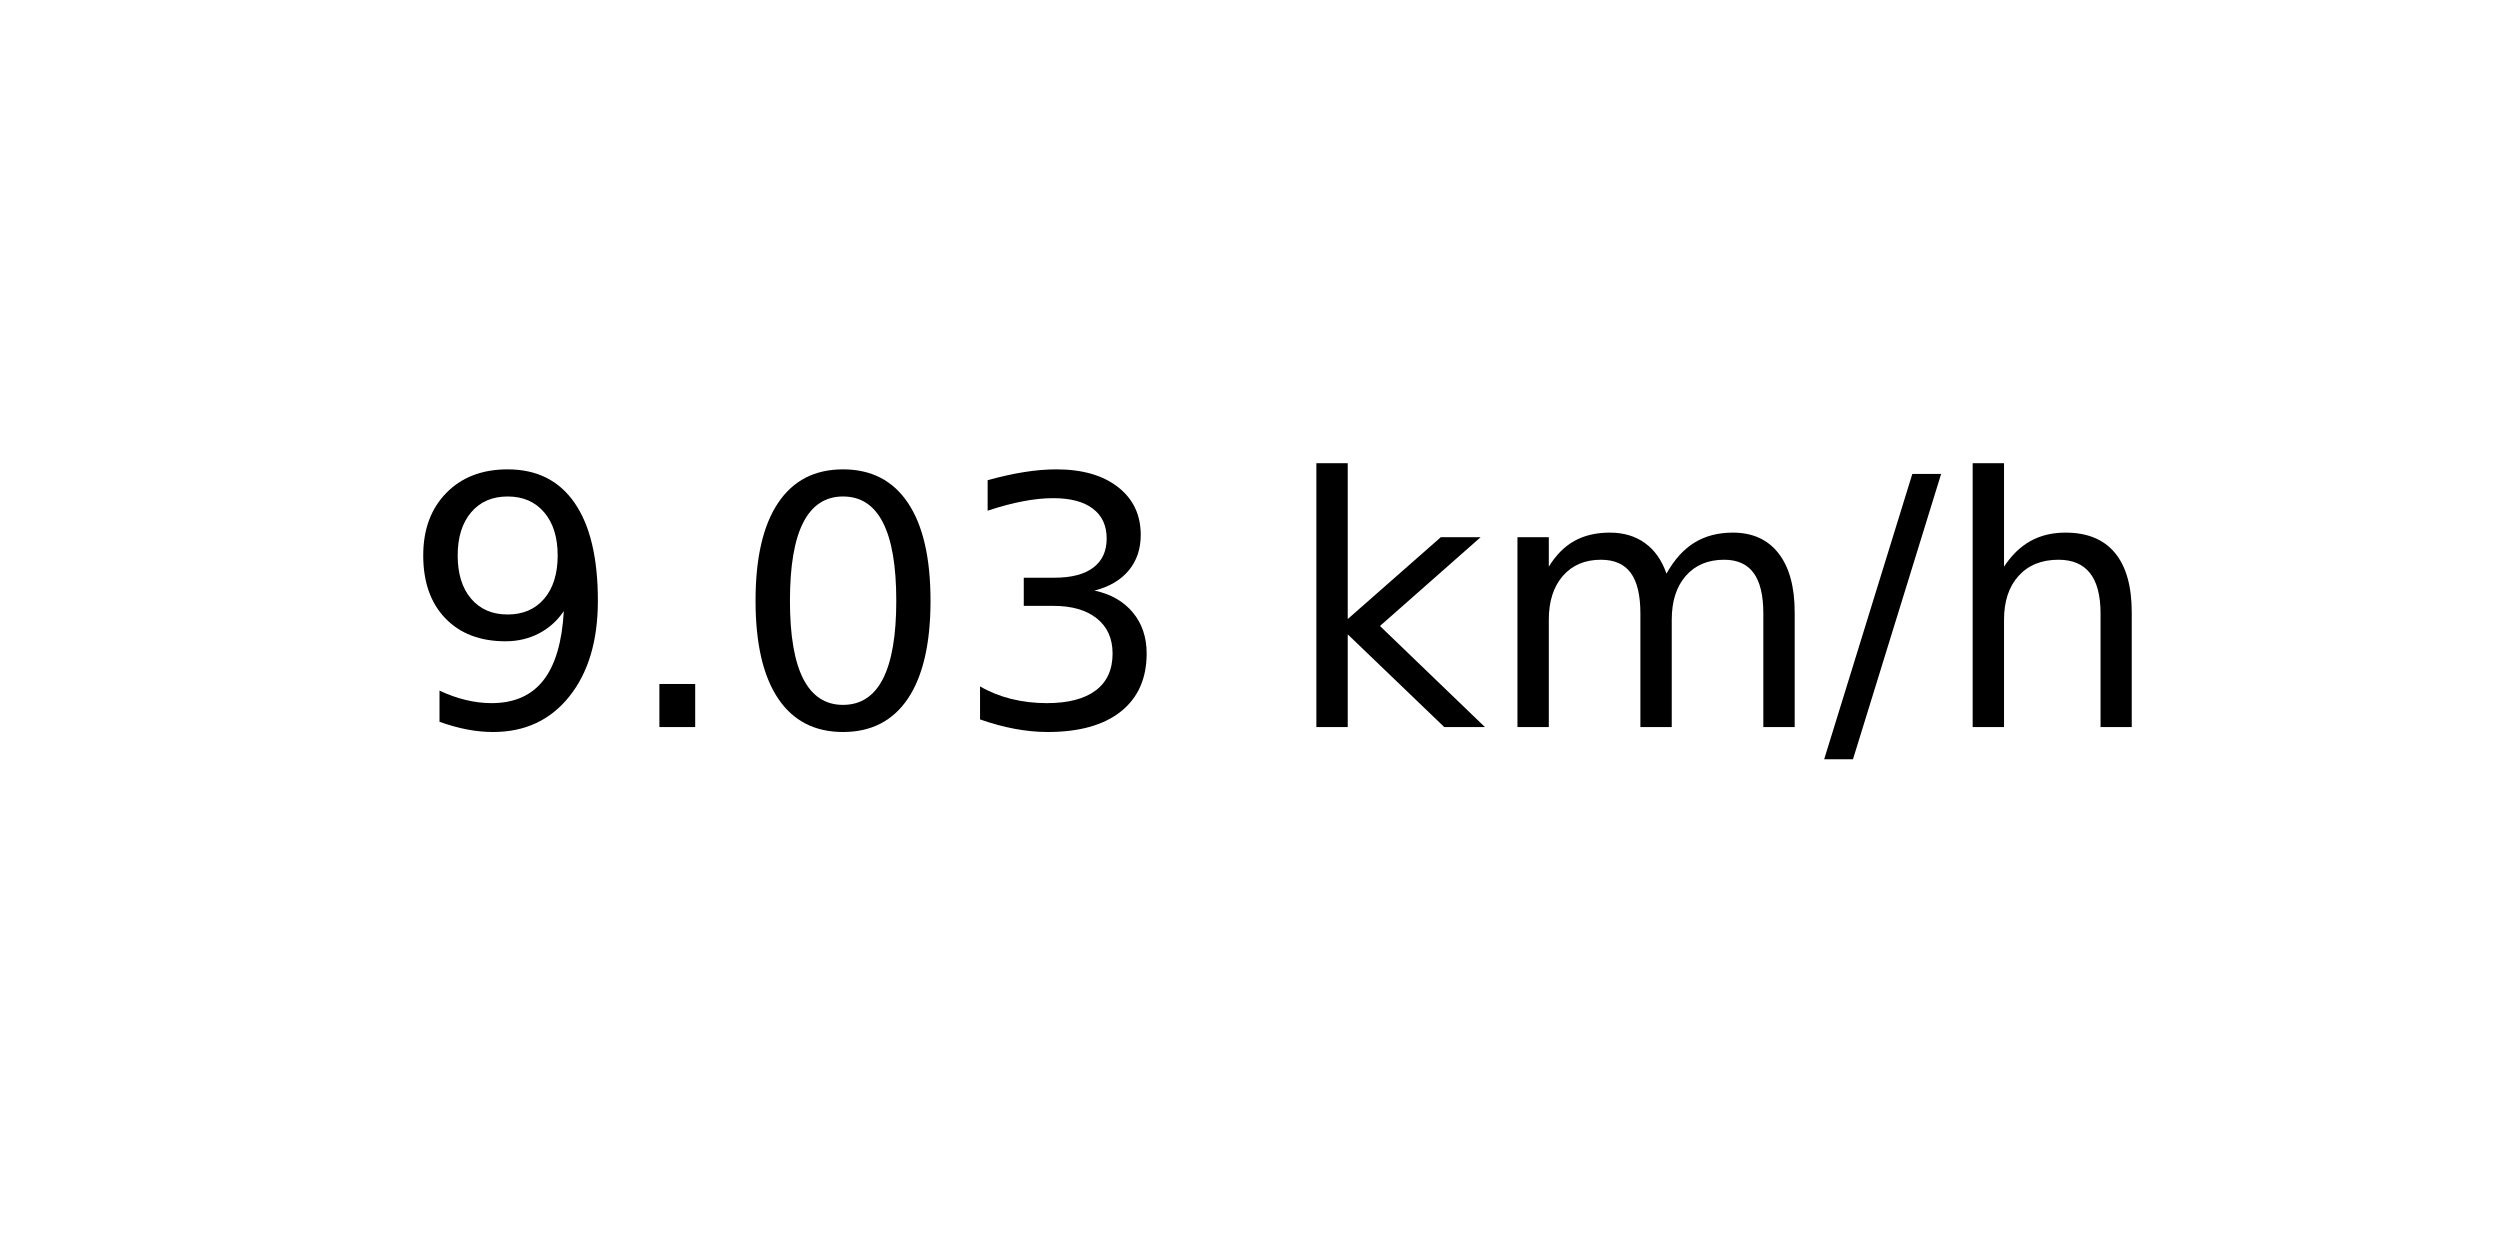
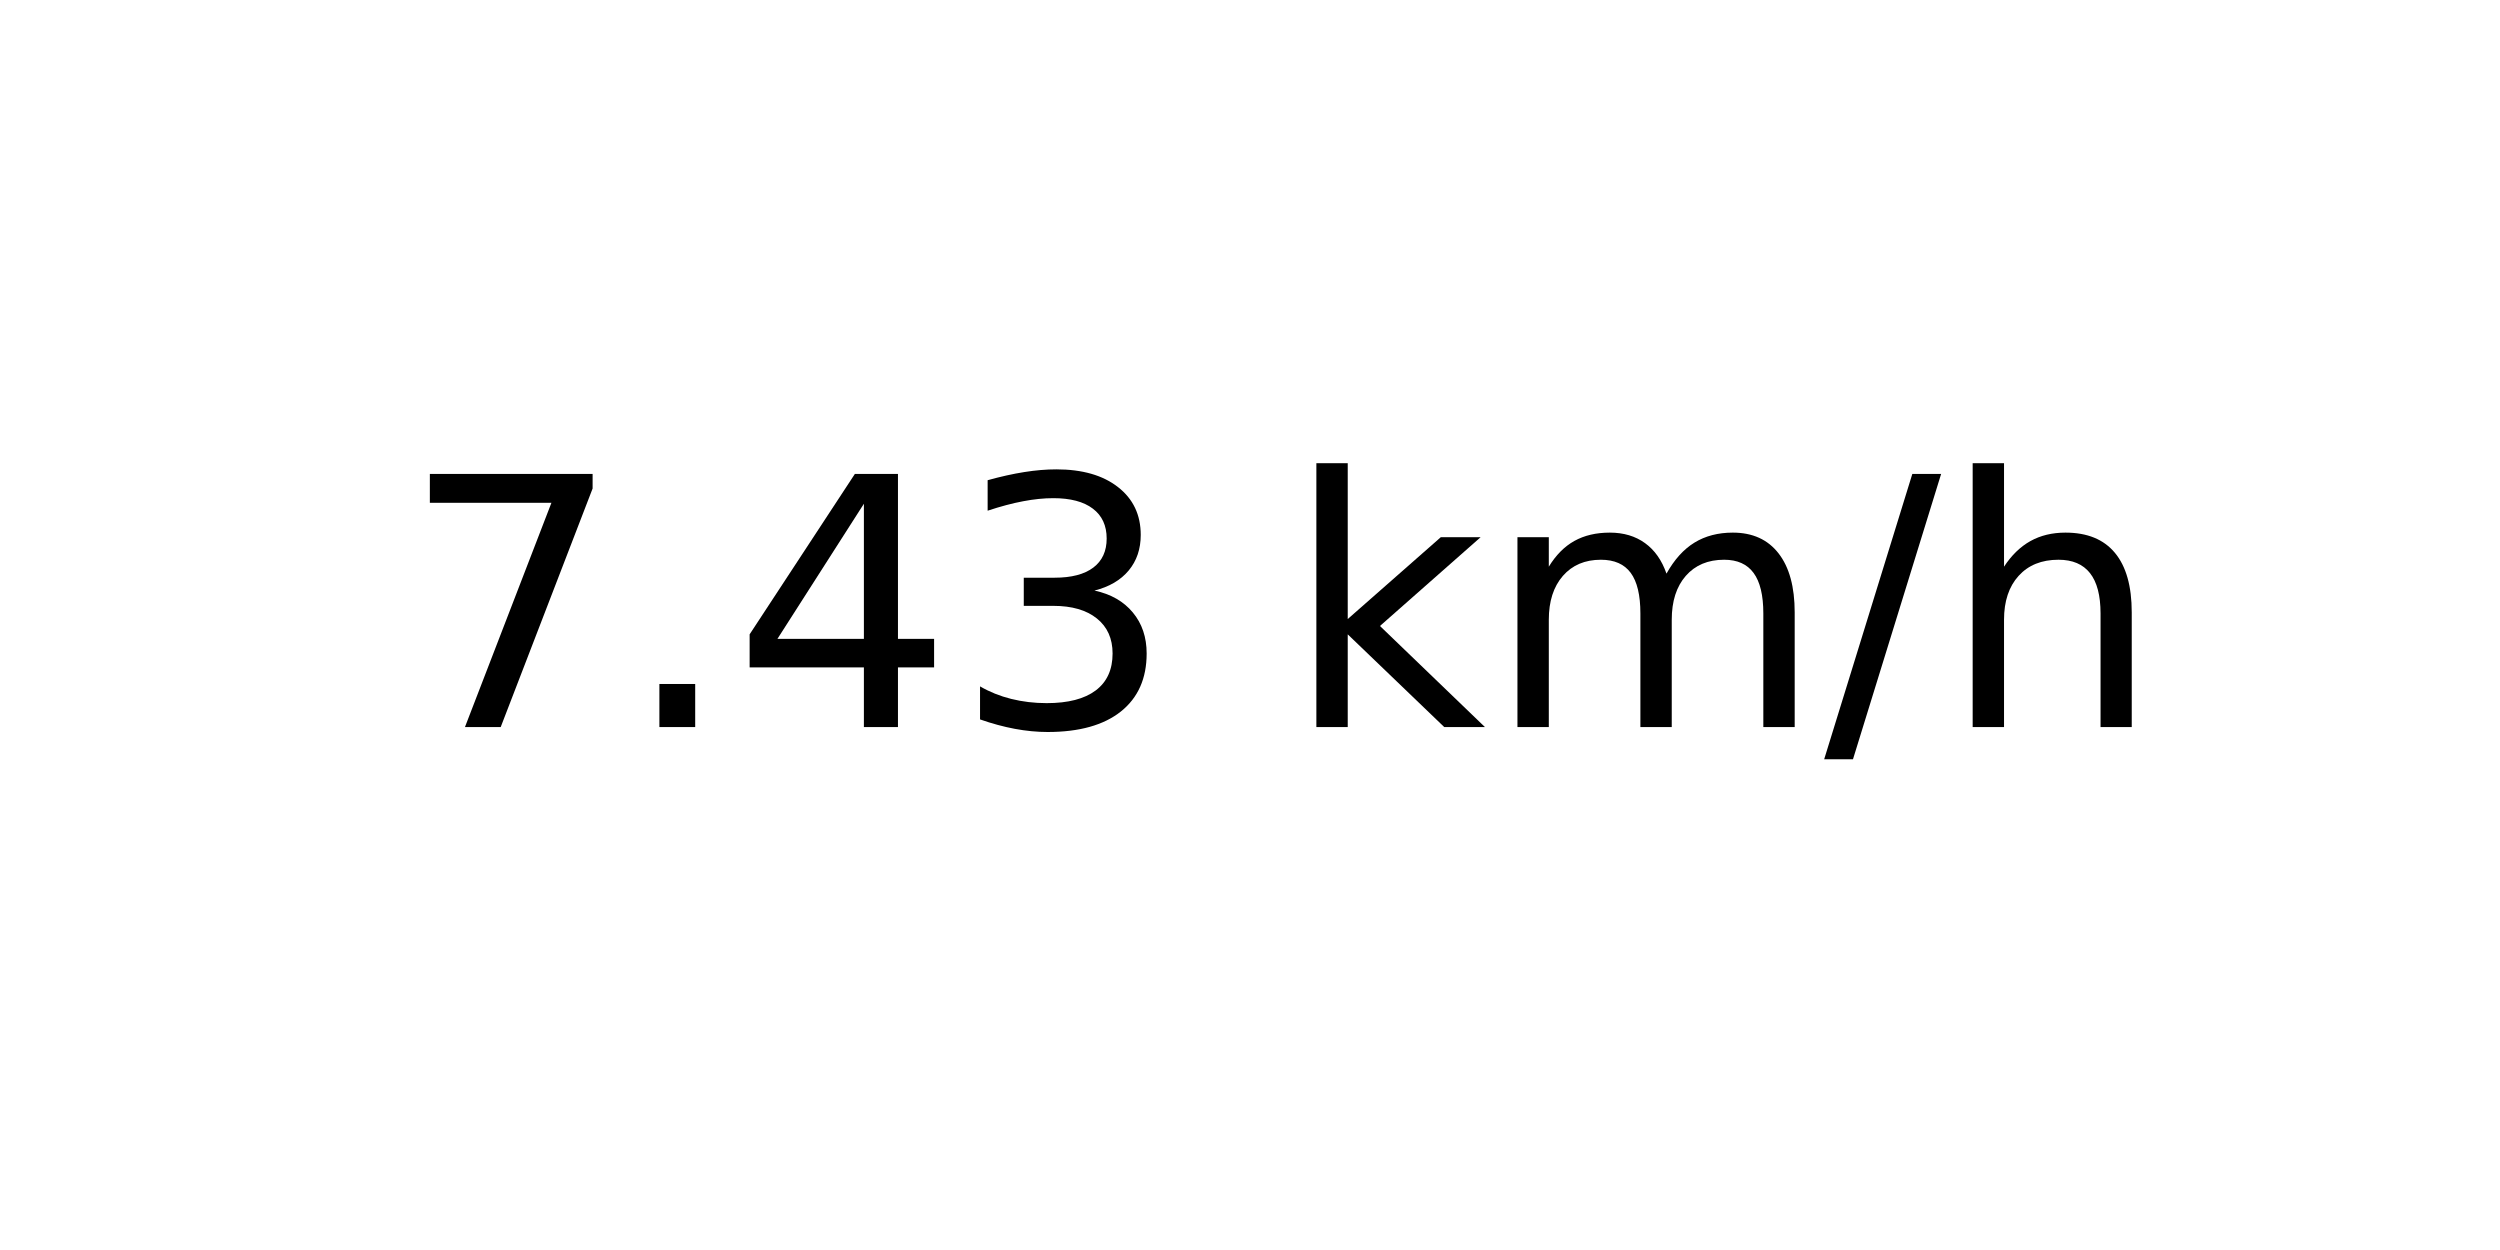
<svg xmlns="http://www.w3.org/2000/svg" xmlns:xlink="http://www.w3.org/1999/xlink" width="72pt" height="36pt" viewBox="0 0 72 36" version="1.1">
  <defs>
    <style type="text/css">*{stroke-linejoin: round; stroke-linecap: butt}</style>
  </defs>
  <g id="figure_1">
    <g id="axes_1">
      <g id="text_1">
        <g transform="translate(11.55937 20.93937) scale(0.1 -0.1)">
          <defs>
-             <path id="DejaVuSans-39" d="M 703 97  L 703 672  Q 941 559 1184 500  Q 1428 441 1663 441  Q 2288 441 2617 861  Q 2947 1281 2994 2138  Q 2813 1869 2534 1725  Q 2256 1581 1919 1581  Q 1219 1581 811 2004  Q 403 2428 403 3163  Q 403 3881 828 4315  Q 1253 4750 1959 4750  Q 2769 4750 3195 4129  Q 3622 3509 3622 2328  Q 3622 1225 3098 567  Q 2575 -91 1691 -91  Q 1453 -91 1209 -44  Q 966 3 703 97  z M 1959 2075  Q 2384 2075 2632 2365  Q 2881 2656 2881 3163  Q 2881 3666 2632 3958  Q 2384 4250 1959 4250  Q 1534 4250 1286 3958  Q 1038 3666 1038 3163  Q 1038 2656 1286 2365  Q 1534 2075 1959 2075  z " transform="scale(0.015625)" />
+             <path id="DejaVuSans-37" d="M 525 4666  L 3525 4666  L 3525 4397  L 1831 0  L 1172 0  L 2766 4134  L 525 4134  L 525 4666  z " transform="scale(0.015625)" />
            <path id="DejaVuSans-2e" d="M 684 794  L 1344 794  L 1344 0  L 684 0  L 684 794  z " transform="scale(0.015625)" />
-             <path id="DejaVuSans-30" d="M 2034 4250  Q 1547 4250 1301 3770  Q 1056 3291 1056 2328  Q 1056 1369 1301 889  Q 1547 409 2034 409  Q 2525 409 2770 889  Q 3016 1369 3016 2328  Q 3016 3291 2770 3770  Q 2525 4250 2034 4250  z M 2034 4750  Q 2819 4750 3233 4129  Q 3647 3509 3647 2328  Q 3647 1150 3233 529  Q 2819 -91 2034 -91  Q 1250 -91 836 529  Q 422 1150 422 2328  Q 422 3509 836 4129  Q 1250 4750 2034 4750  z " transform="scale(0.015625)" />
+             <path id="DejaVuSans-34" d="M 2419 4116  L 825 1625  L 2419 1625  L 2419 4116  z M 2253 4666  L 3047 4666  L 3047 1625  L 3713 1625  L 3713 1100  L 3047 1100  L 3047 0  L 2419 0  L 2419 1100  L 313 1100  L 313 1709  L 2253 4666  z " transform="scale(0.015625)" />
            <path id="DejaVuSans-33" d="M 2597 2516  Q 3050 2419 3304 2112  Q 3559 1806 3559 1356  Q 3559 666 3084 287  Q 2609 -91 1734 -91  Q 1441 -91 1130 -33  Q 819 25 488 141  L 488 750  Q 750 597 1062 519  Q 1375 441 1716 441  Q 2309 441 2620 675  Q 2931 909 2931 1356  Q 2931 1769 2642 2001  Q 2353 2234 1838 2234  L 1294 2234  L 1294 2753  L 1863 2753  Q 2328 2753 2575 2939  Q 2822 3125 2822 3475  Q 2822 3834 2567 4026  Q 2313 4219 1838 4219  Q 1578 4219 1281 4162  Q 984 4106 628 3988  L 628 4550  Q 988 4650 1302 4700  Q 1616 4750 1894 4750  Q 2613 4750 3031 4423  Q 3450 4097 3450 3541  Q 3450 3153 3228 2886  Q 3006 2619 2597 2516  z " transform="scale(0.015625)" />
            <path id="DejaVuSans-20" transform="scale(0.015625)" />
            <path id="DejaVuSans-6b" d="M 581 4863  L 1159 4863  L 1159 1991  L 2875 3500  L 3609 3500  L 1753 1863  L 3688 0  L 2938 0  L 1159 1709  L 1159 0  L 581 0  L 581 4863  z " transform="scale(0.015625)" />
            <path id="DejaVuSans-6d" d="M 3328 2828  Q 3544 3216 3844 3400  Q 4144 3584 4550 3584  Q 5097 3584 5394 3201  Q 5691 2819 5691 2113  L 5691 0  L 5113 0  L 5113 2094  Q 5113 2597 4934 2840  Q 4756 3084 4391 3084  Q 3944 3084 3684 2787  Q 3425 2491 3425 1978  L 3425 0  L 2847 0  L 2847 2094  Q 2847 2600 2669 2842  Q 2491 3084 2119 3084  Q 1678 3084 1418 2786  Q 1159 2488 1159 1978  L 1159 0  L 581 0  L 581 3500  L 1159 3500  L 1159 2956  Q 1356 3278 1631 3431  Q 1906 3584 2284 3584  Q 2666 3584 2933 3390  Q 3200 3197 3328 2828  z " transform="scale(0.015625)" />
            <path id="DejaVuSans-2f" d="M 1625 4666  L 2156 4666  L 531 -594  L 0 -594  L 1625 4666  z " transform="scale(0.015625)" />
            <path id="DejaVuSans-68" d="M 3513 2113  L 3513 0  L 2938 0  L 2938 2094  Q 2938 2591 2744 2837  Q 2550 3084 2163 3084  Q 1697 3084 1428 2787  Q 1159 2491 1159 1978  L 1159 0  L 581 0  L 581 4863  L 1159 4863  L 1159 2956  Q 1366 3272 1645 3428  Q 1925 3584 2291 3584  Q 2894 3584 3203 3211  Q 3513 2838 3513 2113  z " transform="scale(0.015625)" />
          </defs>
-           <use xlink:href="#DejaVuSans-39" />
+           <use xlink:href="#DejaVuSans-37" />
          <use xlink:href="#DejaVuSans-2e" x="63.623" />
-           <use xlink:href="#DejaVuSans-30" x="95.41" />
+           <use xlink:href="#DejaVuSans-34" x="95.41" />
          <use xlink:href="#DejaVuSans-33" x="159.033" />
          <use xlink:href="#DejaVuSans-20" x="222.656" />
          <use xlink:href="#DejaVuSans-6b" x="254.443" />
          <use xlink:href="#DejaVuSans-6d" x="312.354" />
          <use xlink:href="#DejaVuSans-2f" x="409.766" />
          <use xlink:href="#DejaVuSans-68" x="443.457" />
        </g>
      </g>
    </g>
  </g>
</svg>
